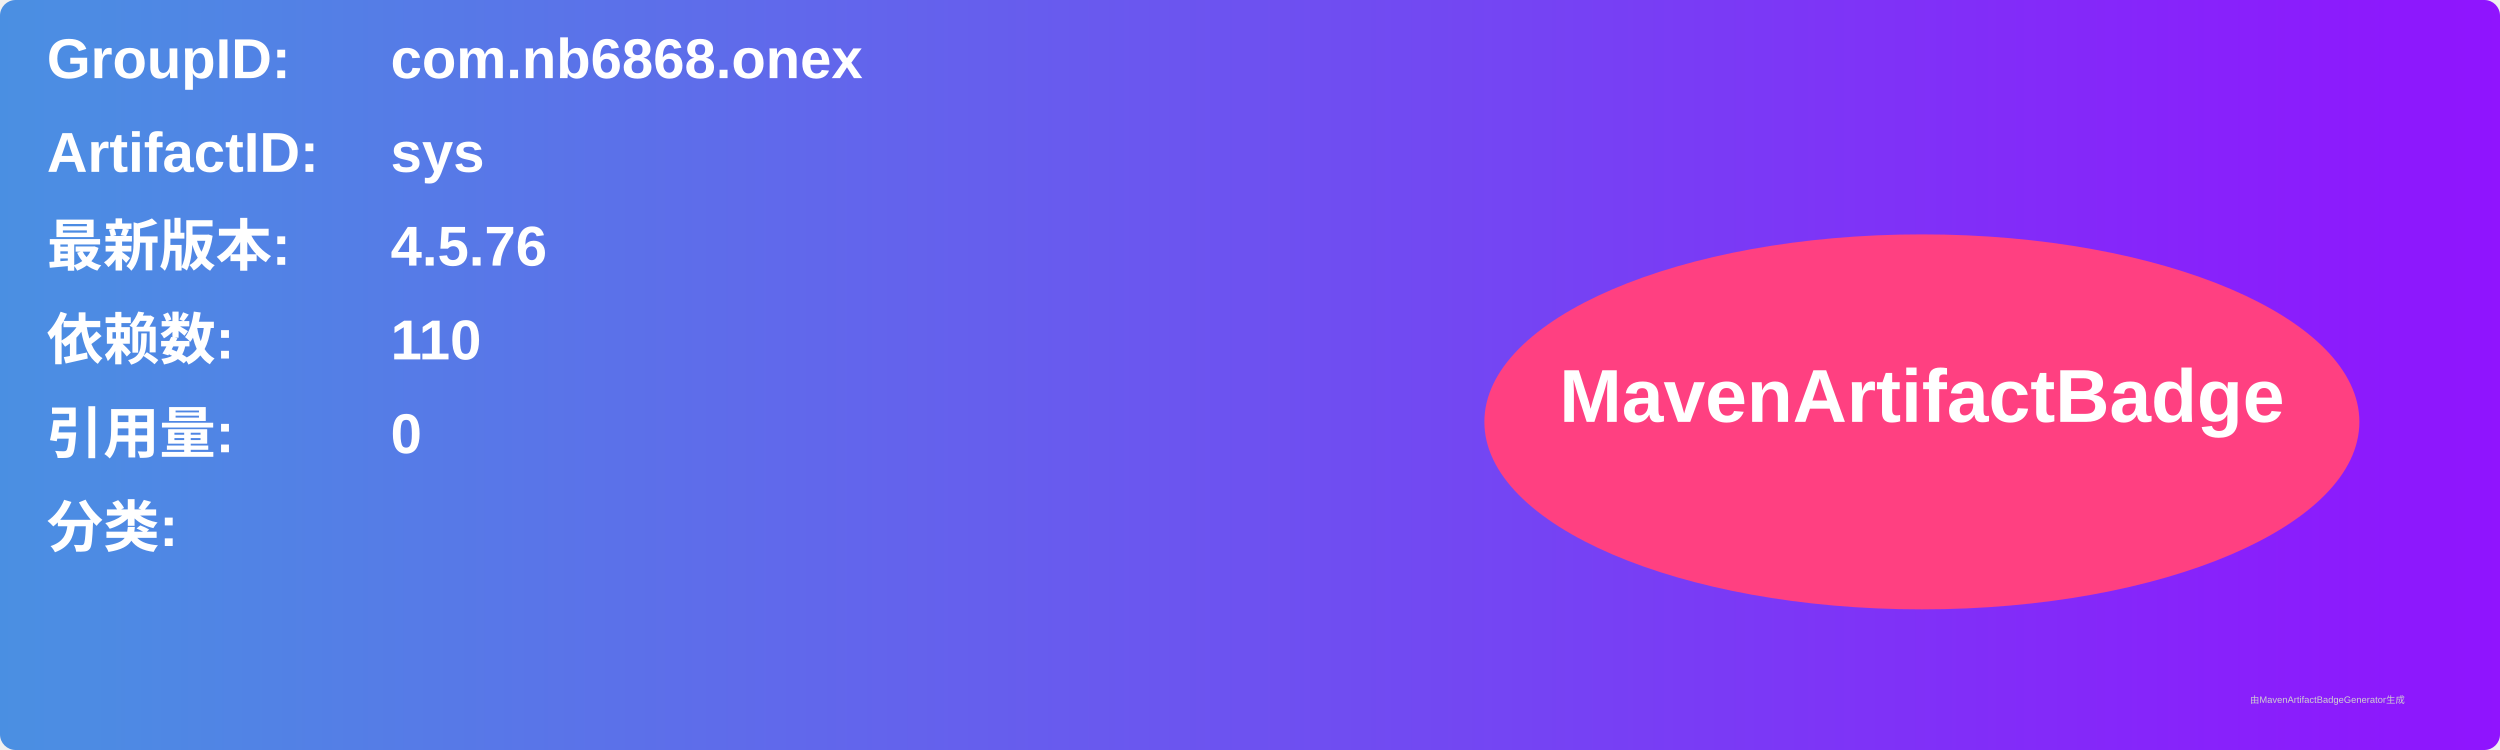
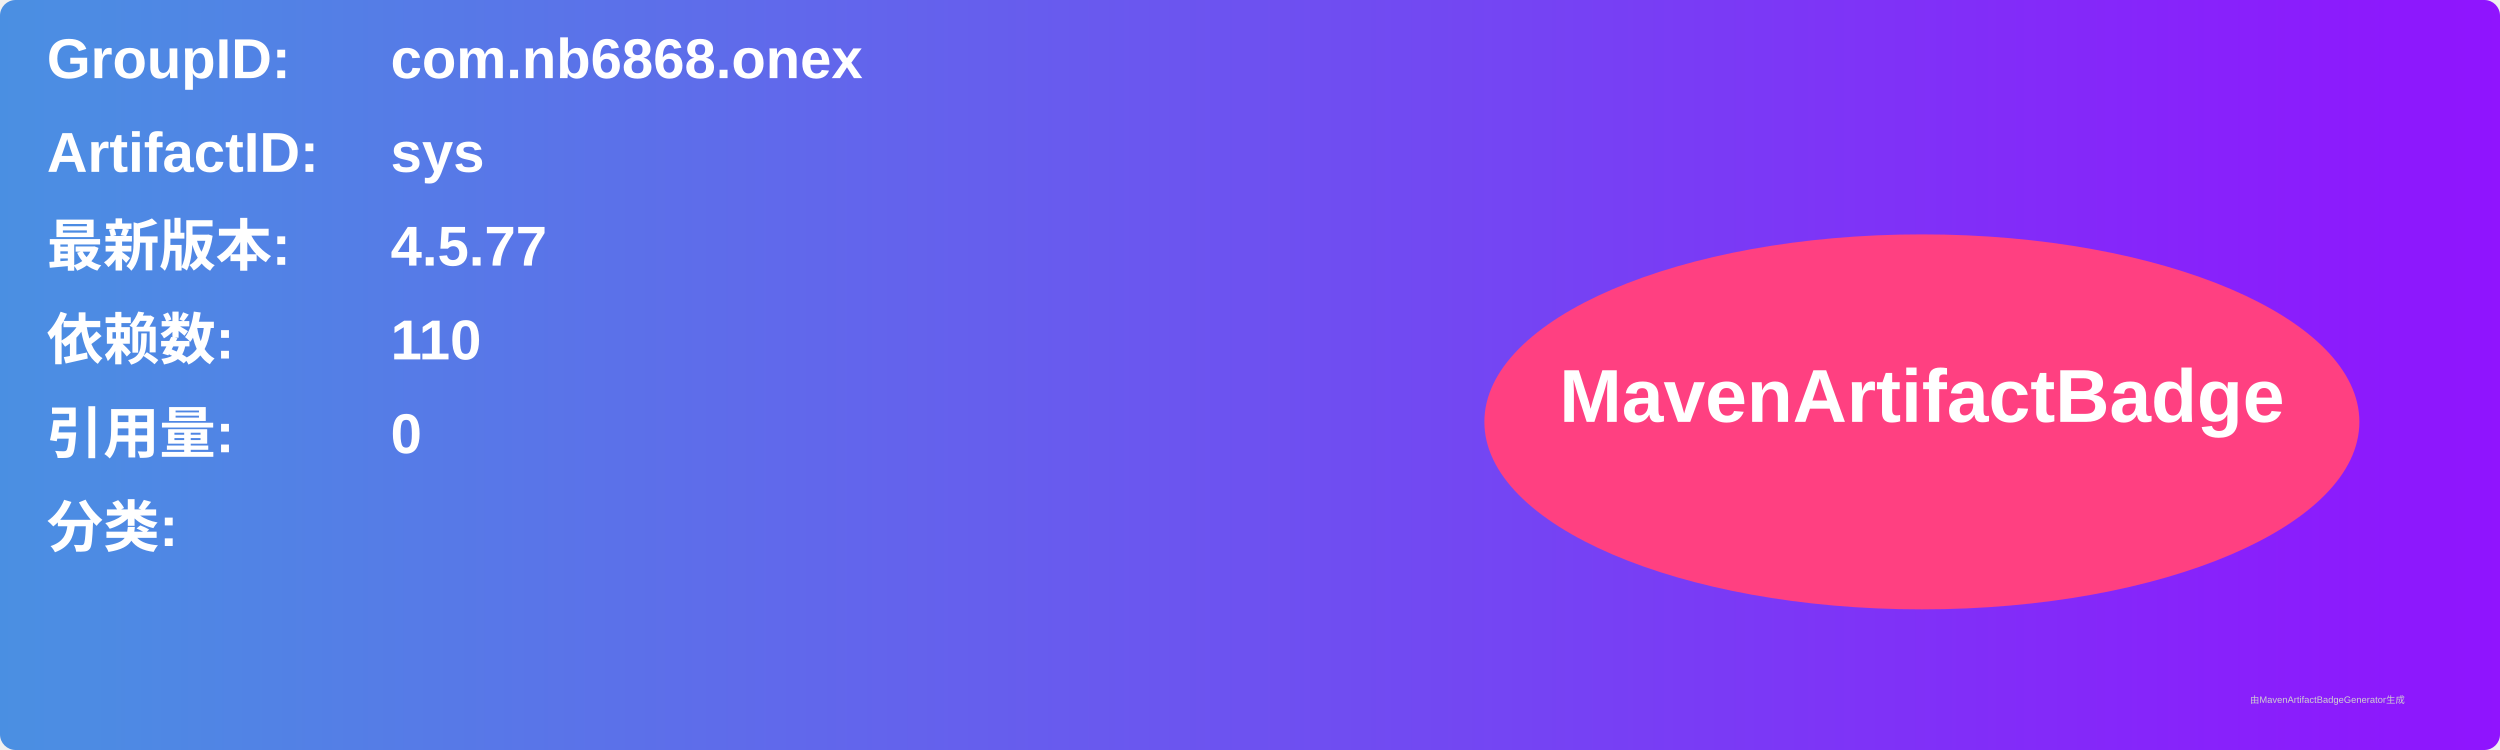
<svg xmlns="http://www.w3.org/2000/svg" width="800" height="240" viewBox="0 0 800 240">
  <linearGradient id="grad" x1="0%" y1="0%" x2="100%" y2="0%">
    <stop offset="0%" stop-color="#4a90e2" />
    <stop offset="100%" stop-color="#9013fe" />
  </linearGradient>
  <rect width="100%" height="100%" rx="5" ry="5" fill="url(#grad)" />
  <g transform="translate(15, 15)">
    <text x="0" y="10" font-family="Arial" font-size="18" fill="white" font-weight="bold" width="260">GroupID:</text>
    <text x="110" y="10" font-family="Arial" font-size="18" fill="white" font-weight="bold" width="460">com.nb6868.onex</text>
    <text x="0" y="40" font-family="Arial" font-size="18" fill="white" font-weight="bold" width="260">ArtifactID:</text>
    <text x="110" y="40" font-family="Arial" font-size="18" fill="white" font-weight="bold" width="460">sys</text>
    <text x="0" y="70" font-family="Arial" font-size="18" fill="white" font-weight="bold">最新版本:</text>
    <text x="110" y="70" font-family="Arial" font-size="18" fill="white" font-weight="bold">
-       <tspan font-weight="bold">4.5.76</tspan>
+       <tspan font-weight="bold">4.5.77</tspan>
    </text>
    <text x="0" y="100" font-family="Arial" font-size="18" fill="white" font-weight="bold">依赖数: </text>
    <text x="110" y="100" font-family="Arial" font-size="18" fill="white">
      <tspan font-weight="bold">110</tspan>
    </text>
    <text x="0" y="130" font-family="Arial" font-size="18" fill="white" font-weight="bold">引用量: </text>
    <text x="110" y="130" font-family="Arial" font-size="18" fill="white">
      <tspan font-weight="bold">0</tspan>
    </text>
    <text x="0" y="160" font-family="Arial" font-size="18" fill="white" font-weight="bold">分类:</text>
    <text x="10" y="190" font-family="Arial" font-size="10" fill="white">
      <tspan font-weight="bold" />
    </text>
    <ellipse cx="600" cy="120" rx="140" ry="60" fill="#ff4081" />
    <text x="600" y="120" text-anchor="middle" font-family="Arial" font-size="24" fill="white" font-weight="bold">MavenArtifactBadge</text>
  </g>
  <text x="720" y="225" font-family="Arial" font-size="3" fill="#d0d0d0">由MavenArtifactBadgeGenerator生成</text>
</svg>
